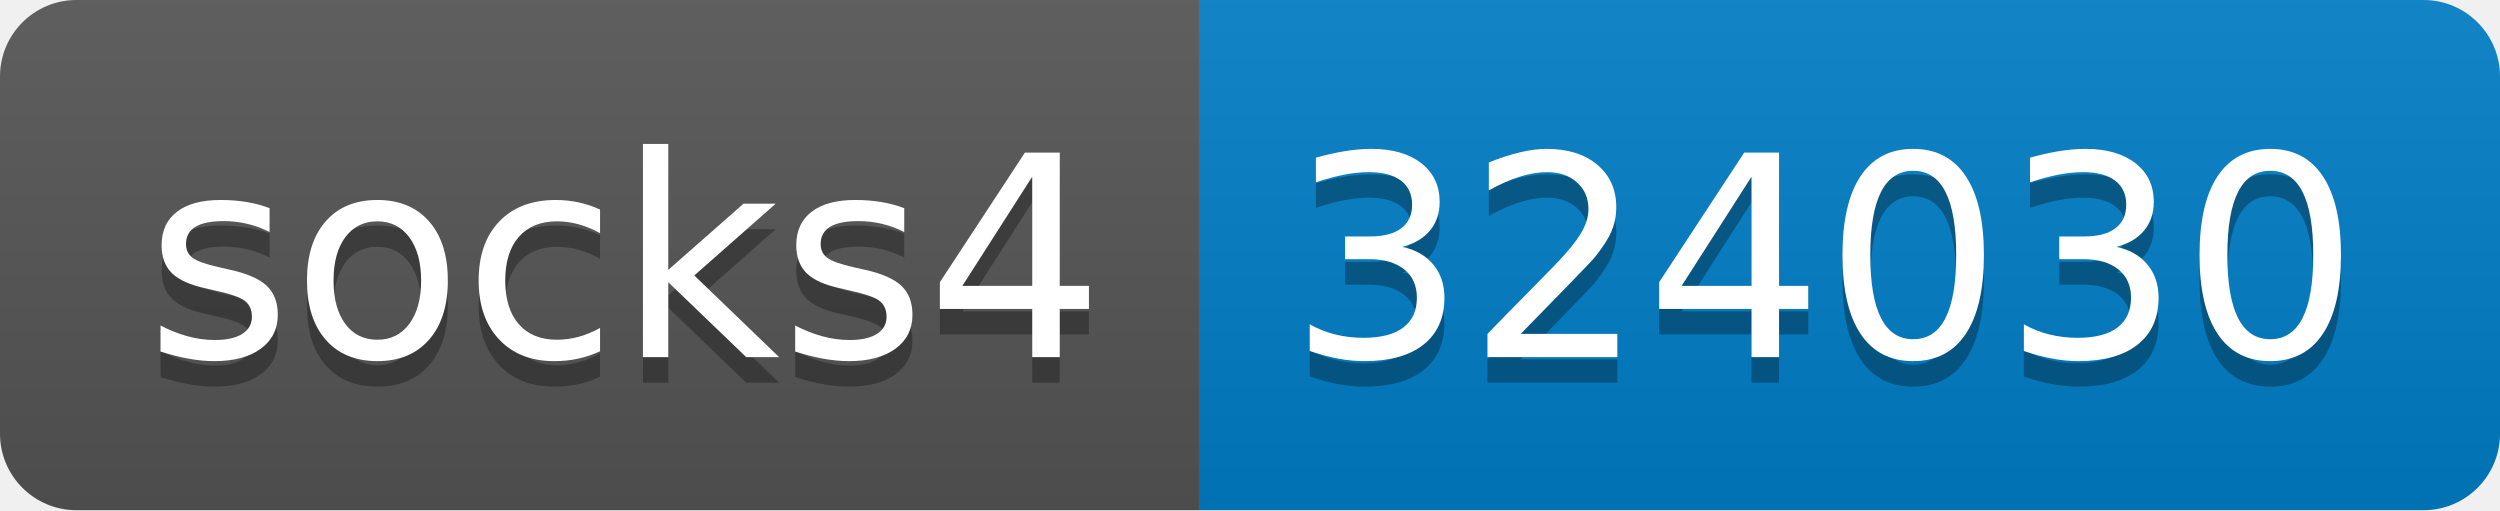
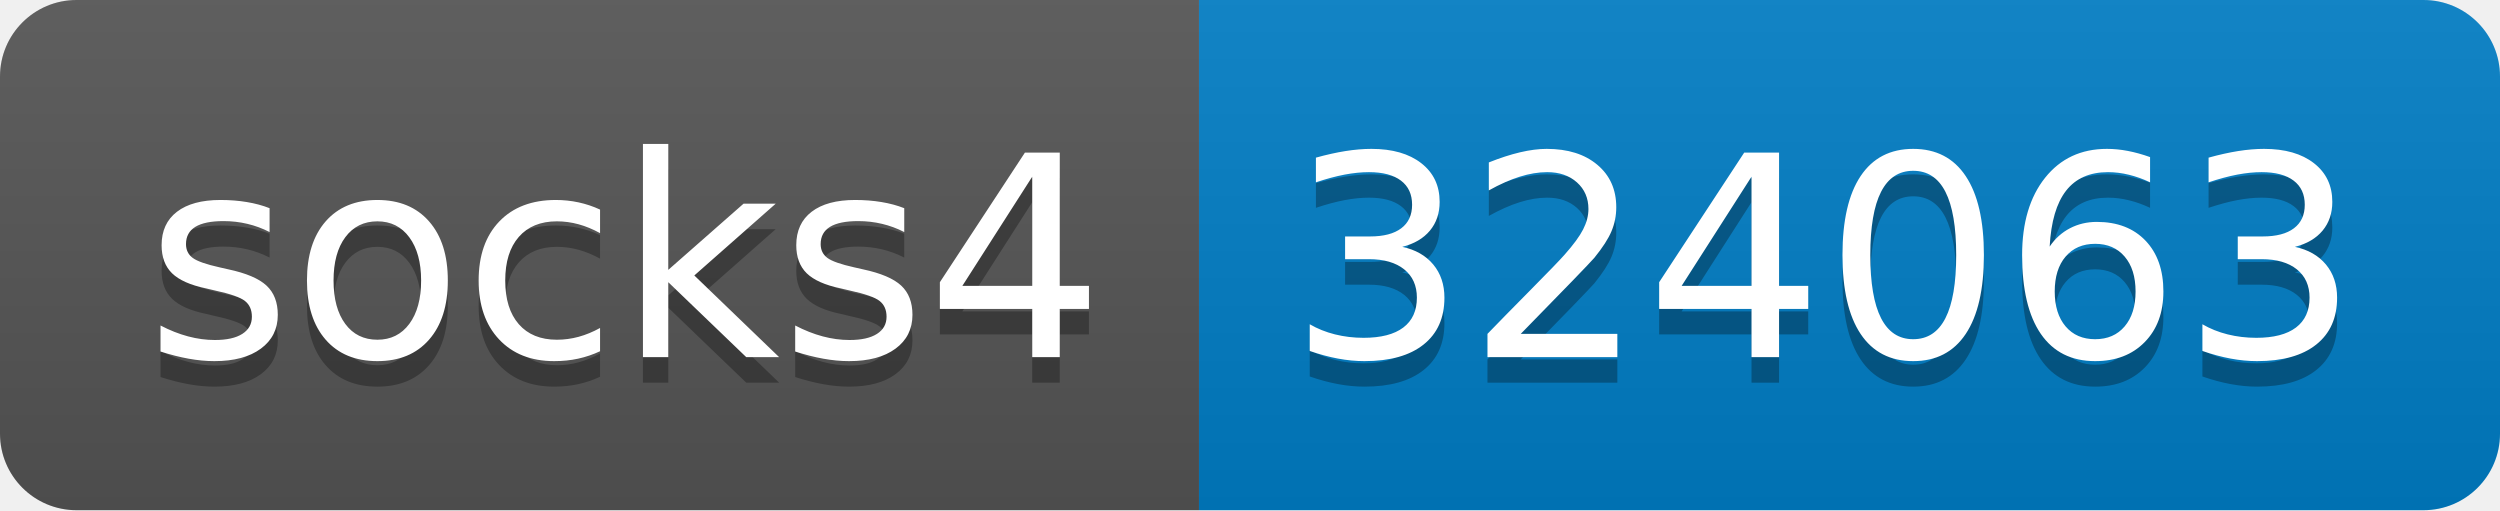
- <svg xmlns="http://www.w3.org/2000/svg" width="98" height="20" role="img" aria-label="socks4: 324030">
+ <svg xmlns="http://www.w3.org/2000/svg" width="98" height="20" role="img" aria-label="socks4: 324063">
  <linearGradient id="s" x2="0" y2="100%">
    <stop offset="0" stop-color="#bbb" stop-opacity=".1" />
    <stop offset="1" stop-opacity=".1" />
  </linearGradient>
  <clipPath id="r">
    <rect width="98" height="20" rx="3" fill="#fff" />
  </clipPath>
  <g clip-path="url(#r)">
    <rect width="47" height="20" fill="#555" />
    <rect x="47" width="51" height="20" fill="#007ec6" />
    <rect width="98" height="20" fill="url(#s)" />
  </g>
  <g fill="#fff" text-anchor="middle" font-family="Verdana,Geneva,DejaVu Sans,sans-serif" text-rendering="geometricPrecision" font-size="110">
    <text aria-hidden="true" x="245" y="150" fill="#010101" fill-opacity=".3" transform="scale(.1)" textLength="370">socks4</text>
    <text x="245" y="140" transform="scale(.1)" fill="#fff" textLength="370">socks4</text>
-     <text aria-hidden="true" x="715" y="150" fill="#010101" fill-opacity=".3" transform="scale(.1)" textLength="410">324030</text>
-     <text x="715" y="140" transform="scale(.1)" fill="#fff" textLength="410">324030</text>
+     <text aria-hidden="true" x="715" y="150" fill="#010101" fill-opacity=".3" transform="scale(.1)" textLength="410">324063</text>
+     <text x="715" y="140" transform="scale(.1)" fill="#fff" textLength="410">324063</text>
  </g>
</svg>
